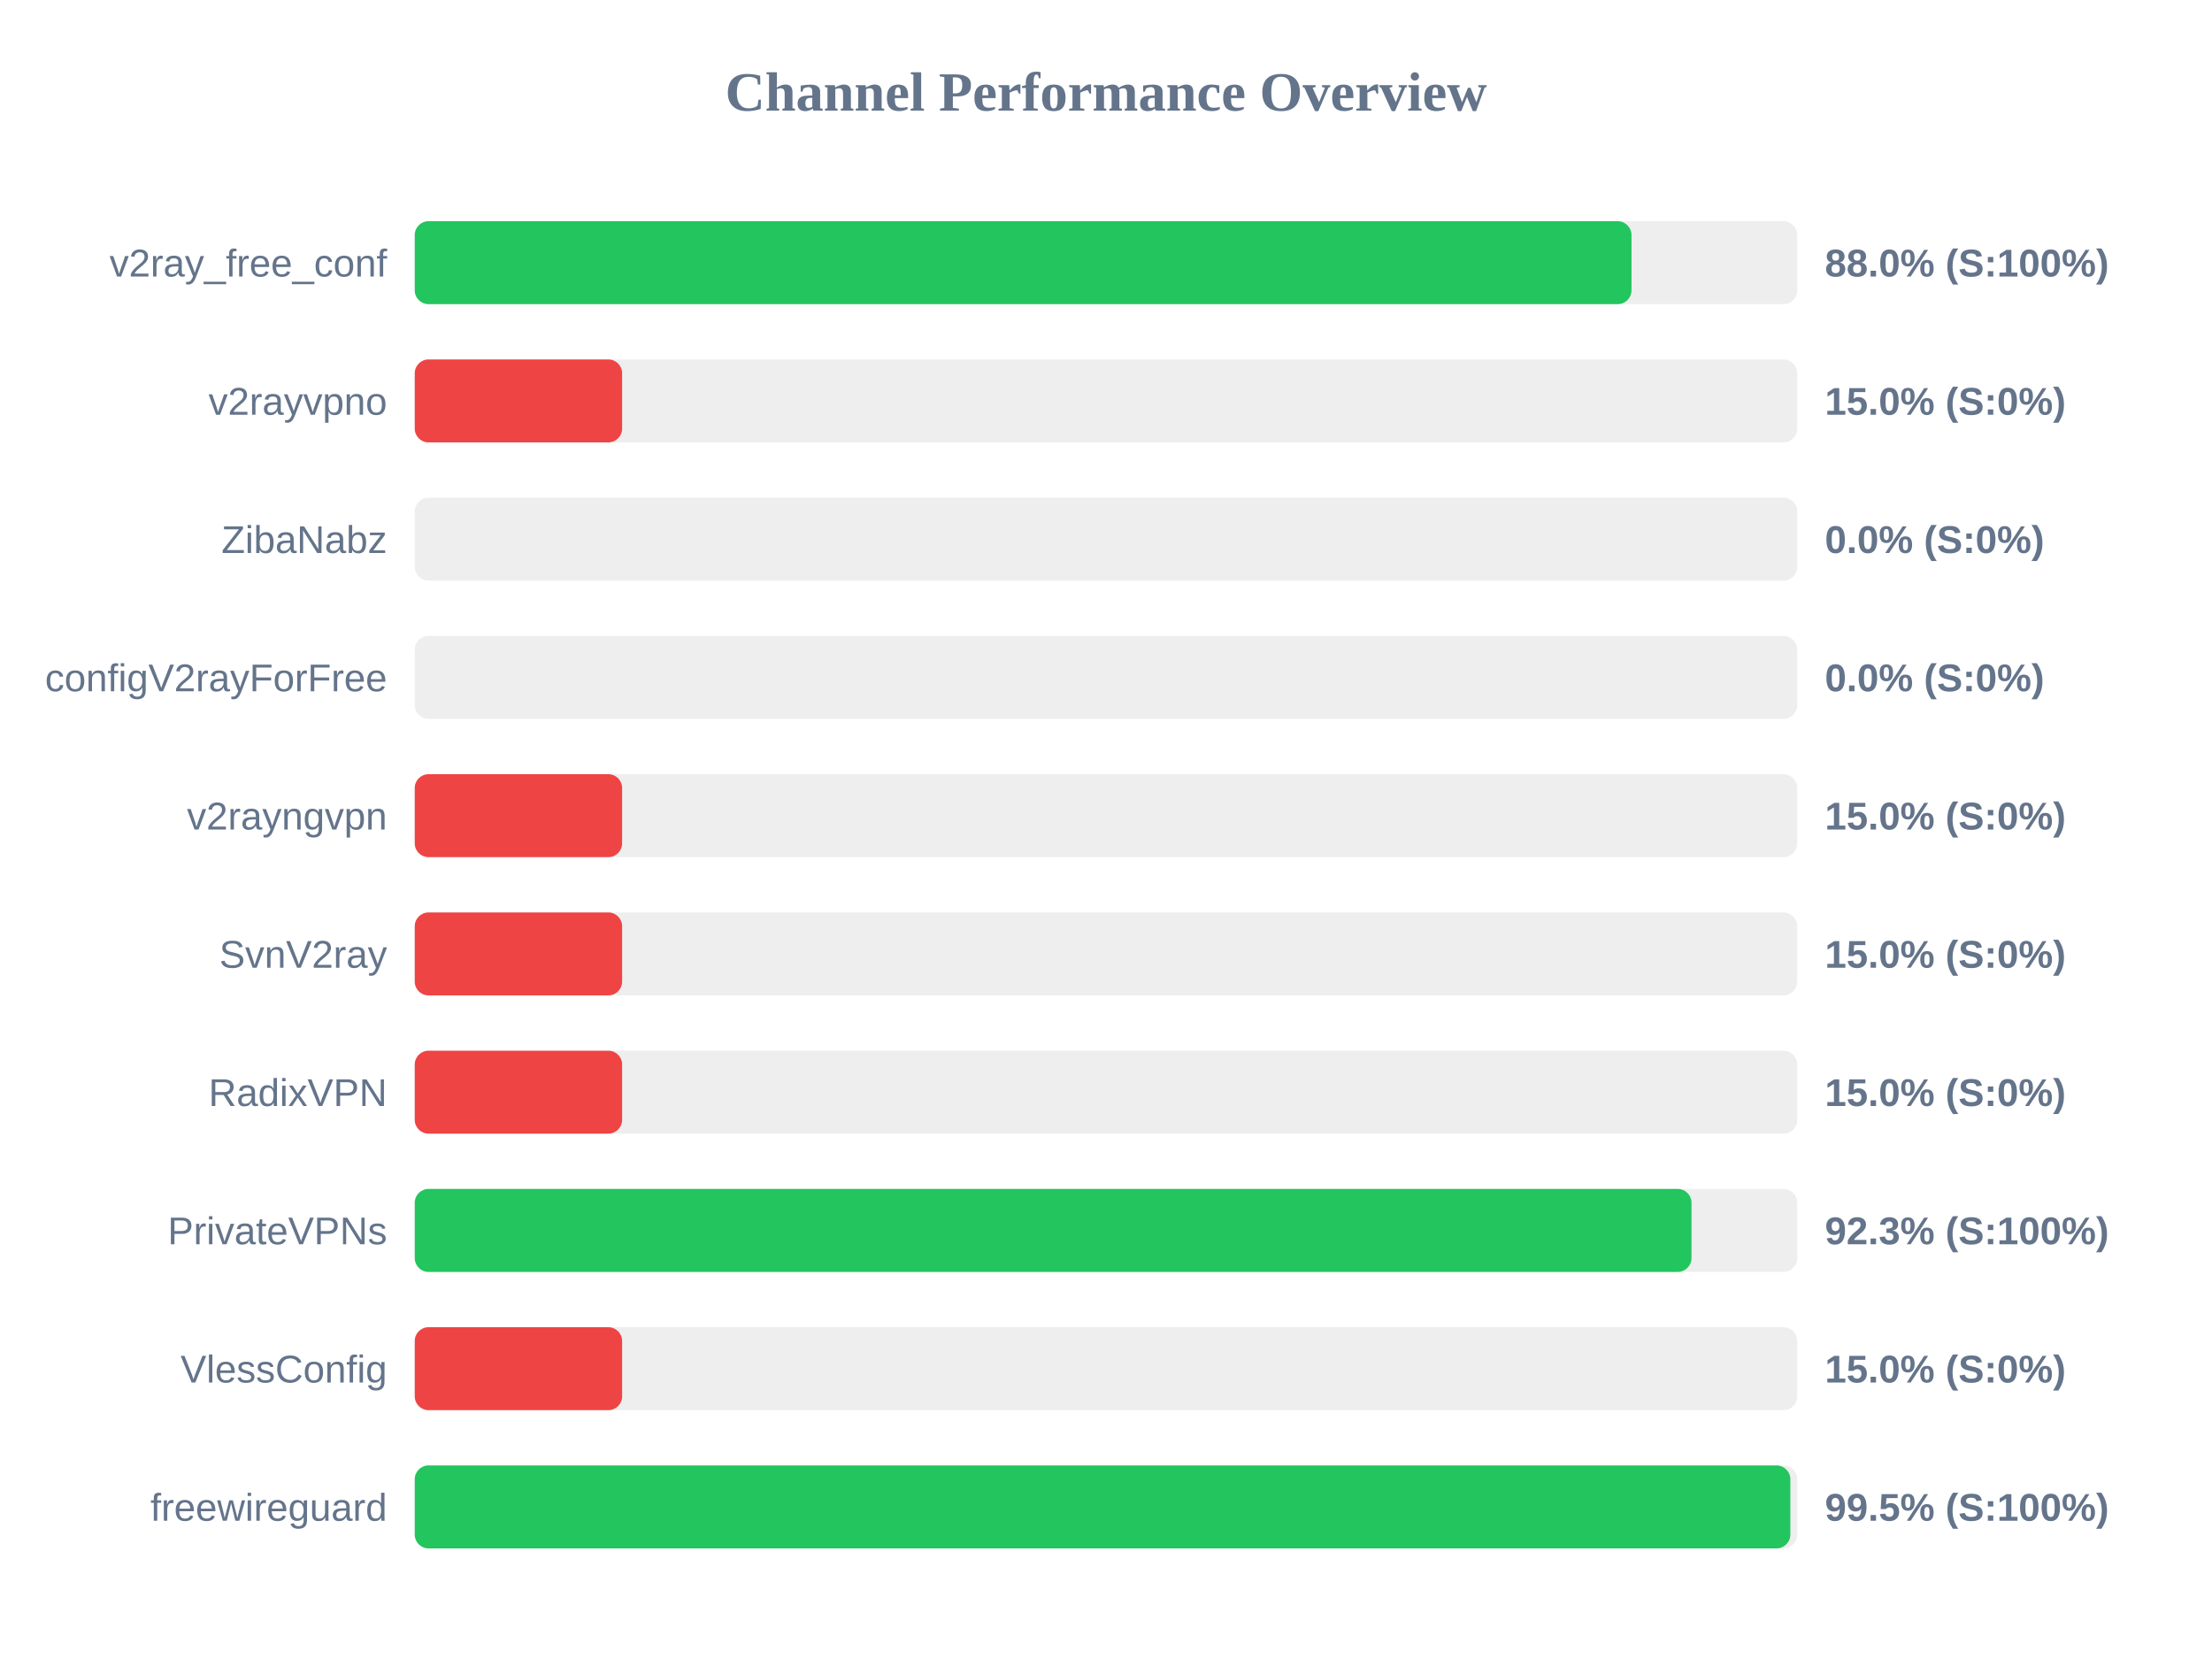
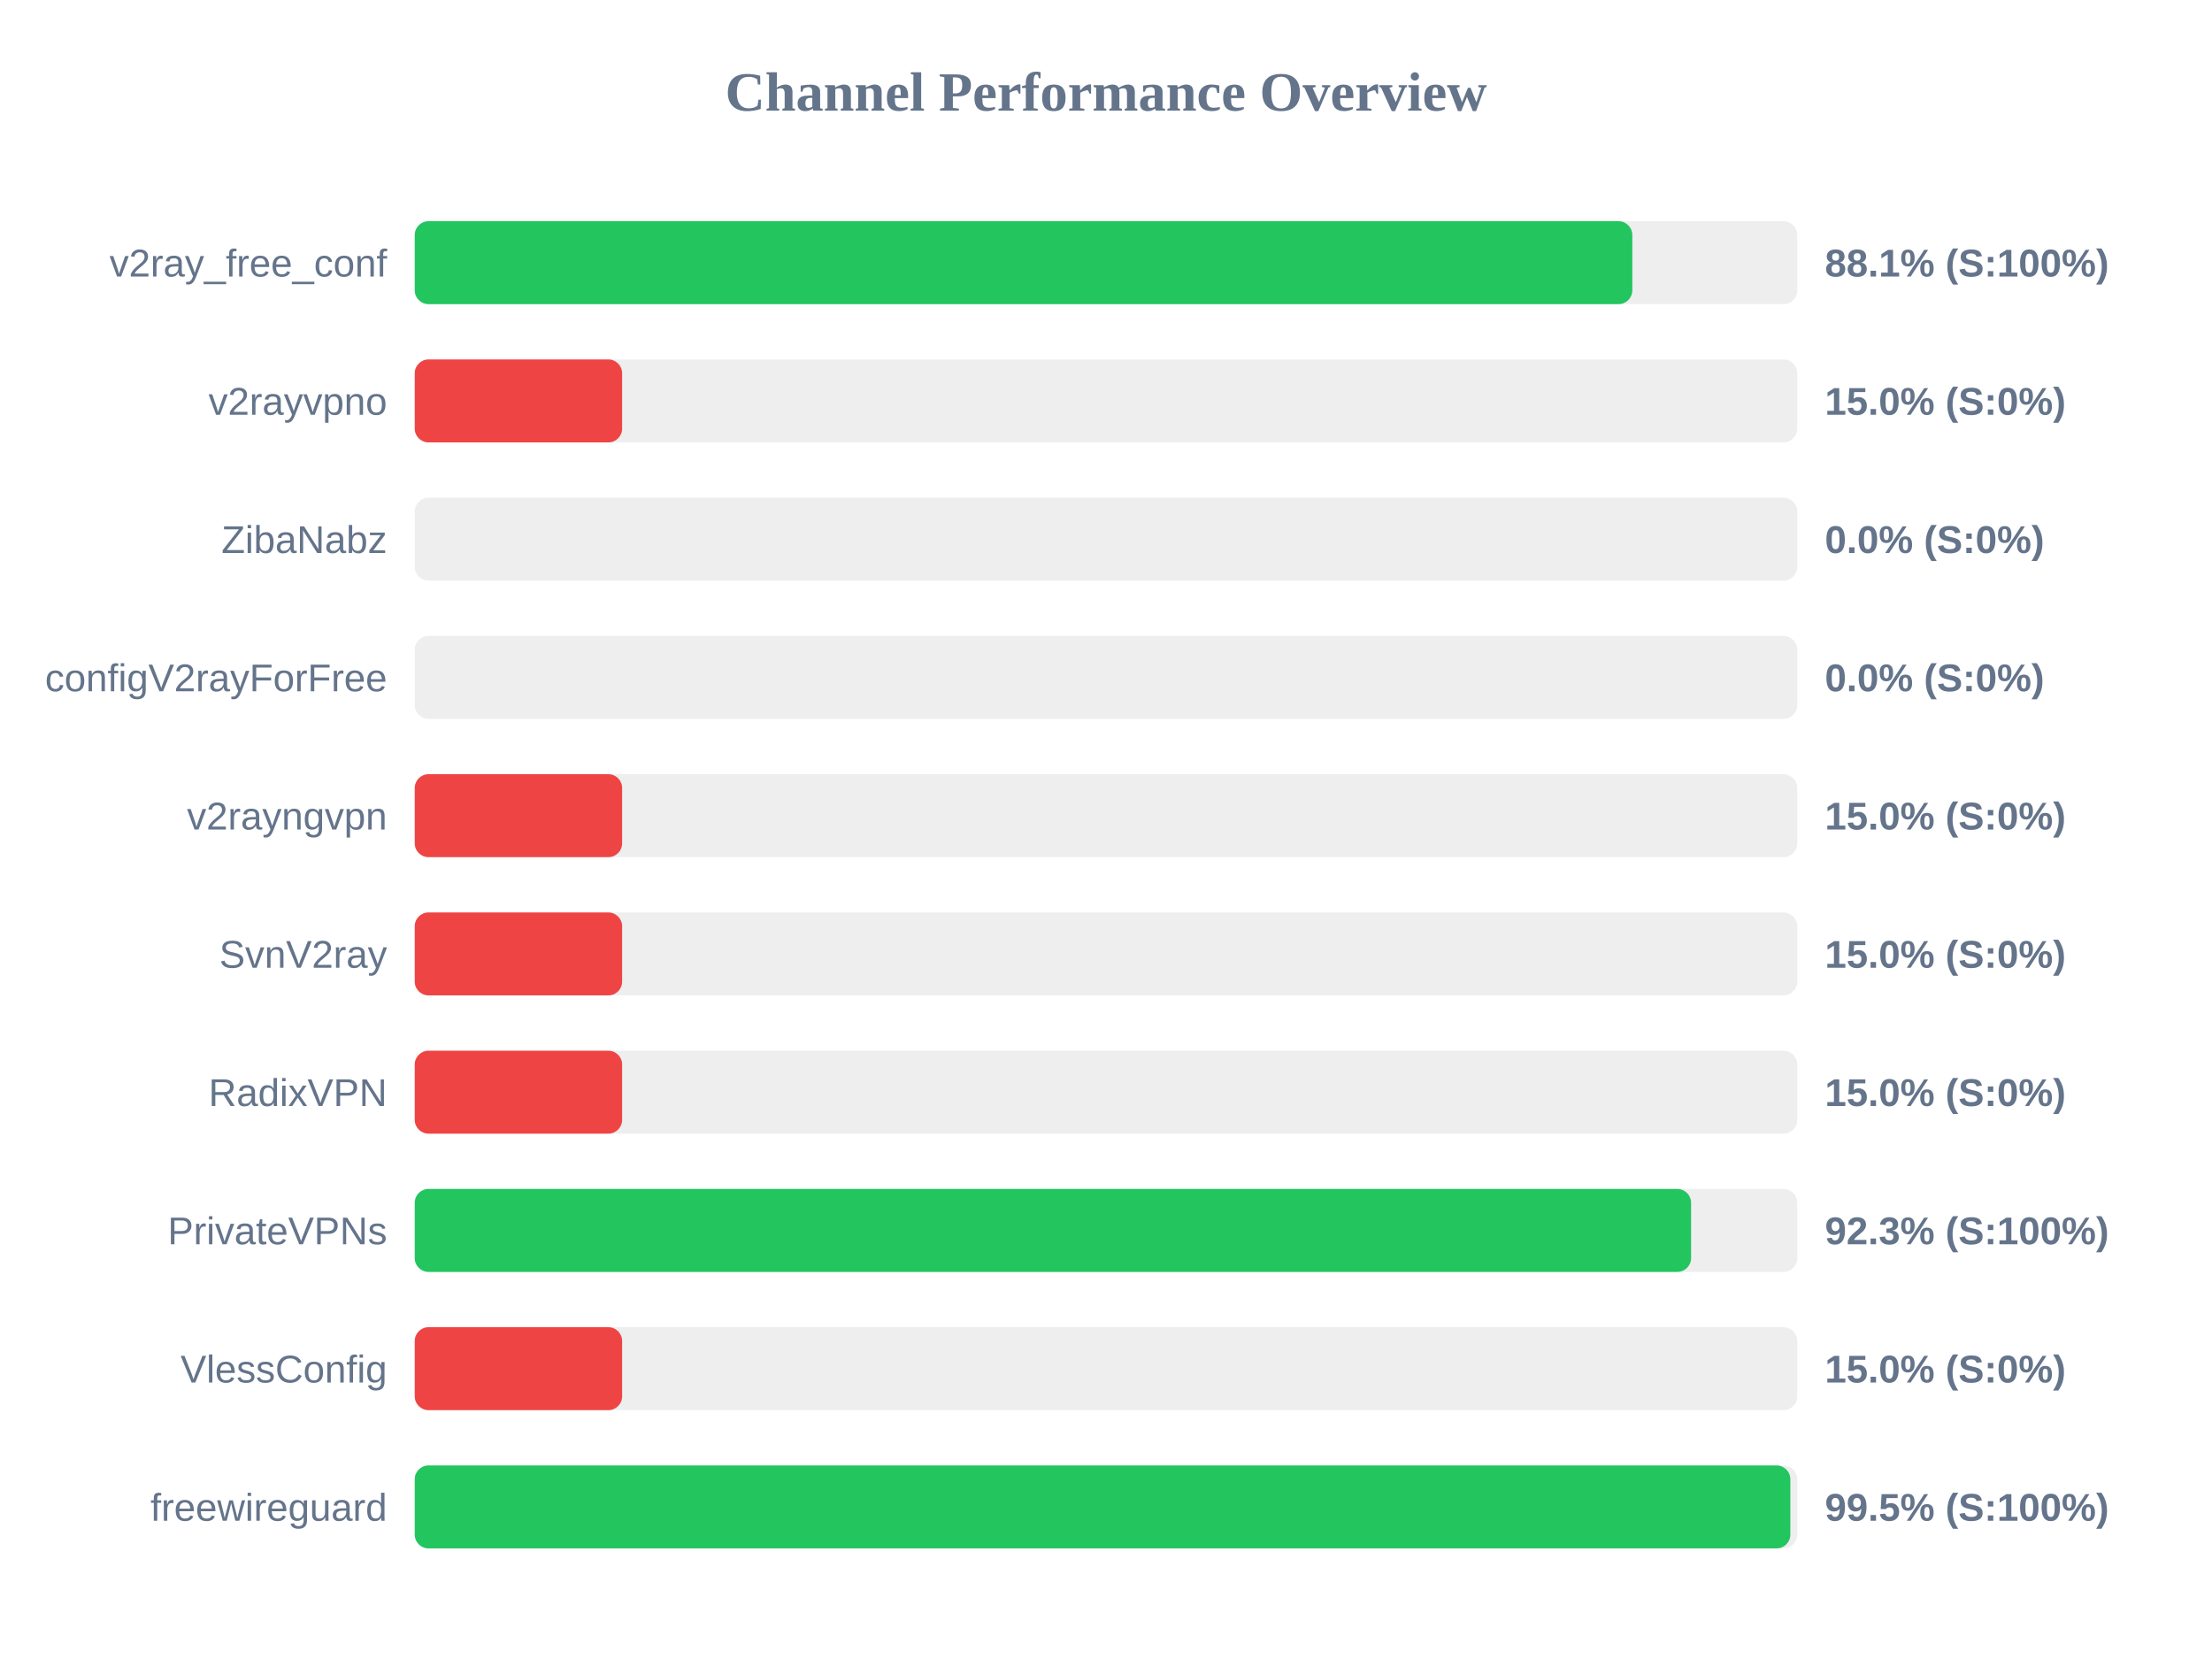
<svg xmlns="http://www.w3.org/2000/svg" width="800" height="600" version="1.1">
  <style>
        .row { font: 14px Arial; fill: #64748b; }
        .score { font: bold 14px Arial; fill: #64748b; }
    </style>
  <text x="400" y="40" text-anchor="middle" font-size="20px" font-weight="bold" fill="#64748b">Channel Performance Overview</text>
  <rect x="150" y="80" width="500" height="30" fill="#eee" rx="5" />
-   <rect x="150" y="80" width="440.05" height="30" fill="#22c55e" rx="5" />
+   <rect x="150" y="80" width="440.35" height="30" fill="#22c55e" rx="5" />
  <text x="140" y="100" text-anchor="end" class="row">v2ray_free_conf</text>
-   <text x="660" y="100" text-anchor="start" class="score">88.0% (S:100%)</text>
+   <text x="660" y="100" text-anchor="start" class="score">88.1% (S:100%)</text>
  <rect x="150" y="130" width="500" height="30" fill="#eee" rx="5" />
  <rect x="150" y="130" width="75.0" height="30" fill="#ef4444" rx="5" />
  <text x="140" y="150" text-anchor="end" class="row">v2rayvpno</text>
  <text x="660" y="150" text-anchor="start" class="score">15.0% (S:0%)</text>
  <rect x="150" y="180" width="500" height="30" fill="#eee" rx="5" />
  <rect x="150" y="180" width="0.0" height="30" fill="#ef4444" rx="5" />
  <text x="140" y="200" text-anchor="end" class="row">ZibaNabz</text>
  <text x="660" y="200" text-anchor="start" class="score">0.0% (S:0%)</text>
  <rect x="150" y="230" width="500" height="30" fill="#eee" rx="5" />
  <rect x="150" y="230" width="0.0" height="30" fill="#ef4444" rx="5" />
  <text x="140" y="250" text-anchor="end" class="row">configV2rayForFree</text>
  <text x="660" y="250" text-anchor="start" class="score">0.0% (S:0%)</text>
  <rect x="150" y="280" width="500" height="30" fill="#eee" rx="5" />
  <rect x="150" y="280" width="75.0" height="30" fill="#ef4444" rx="5" />
  <text x="140" y="300" text-anchor="end" class="row">v2rayngvpn</text>
  <text x="660" y="300" text-anchor="start" class="score">15.0% (S:0%)</text>
  <rect x="150" y="330" width="500" height="30" fill="#eee" rx="5" />
  <rect x="150" y="330" width="75.0" height="30" fill="#ef4444" rx="5" />
  <text x="140" y="350" text-anchor="end" class="row">SvnV2ray</text>
  <text x="660" y="350" text-anchor="start" class="score">15.0% (S:0%)</text>
  <rect x="150" y="380" width="500" height="30" fill="#eee" rx="5" />
  <rect x="150" y="380" width="75.0" height="30" fill="#ef4444" rx="5" />
  <text x="140" y="400" text-anchor="end" class="row">RadixVPN</text>
  <text x="660" y="400" text-anchor="start" class="score">15.0% (S:0%)</text>
  <rect x="150" y="430" width="500" height="30" fill="#eee" rx="5" />
-   <rect x="150" y="430" width="461.75" height="30" fill="#22c55e" rx="5" />
+   <rect x="150" y="430" width="461.6" height="30" fill="#22c55e" rx="5" />
  <text x="140" y="450" text-anchor="end" class="row">PrivateVPNs</text>
  <text x="660" y="450" text-anchor="start" class="score">92.3% (S:100%)</text>
  <rect x="150" y="480" width="500" height="30" fill="#eee" rx="5" />
  <rect x="150" y="480" width="75.0" height="30" fill="#ef4444" rx="5" />
  <text x="140" y="500" text-anchor="end" class="row">VlessConfig</text>
  <text x="660" y="500" text-anchor="start" class="score">15.0% (S:0%)</text>
  <rect x="150" y="530" width="500" height="30" fill="#eee" rx="5" />
  <rect x="150" y="530" width="497.5" height="30" fill="#22c55e" rx="5" />
  <text x="140" y="550" text-anchor="end" class="row">freewireguard</text>
  <text x="660" y="550" text-anchor="start" class="score">99.5% (S:100%)</text>
</svg>
